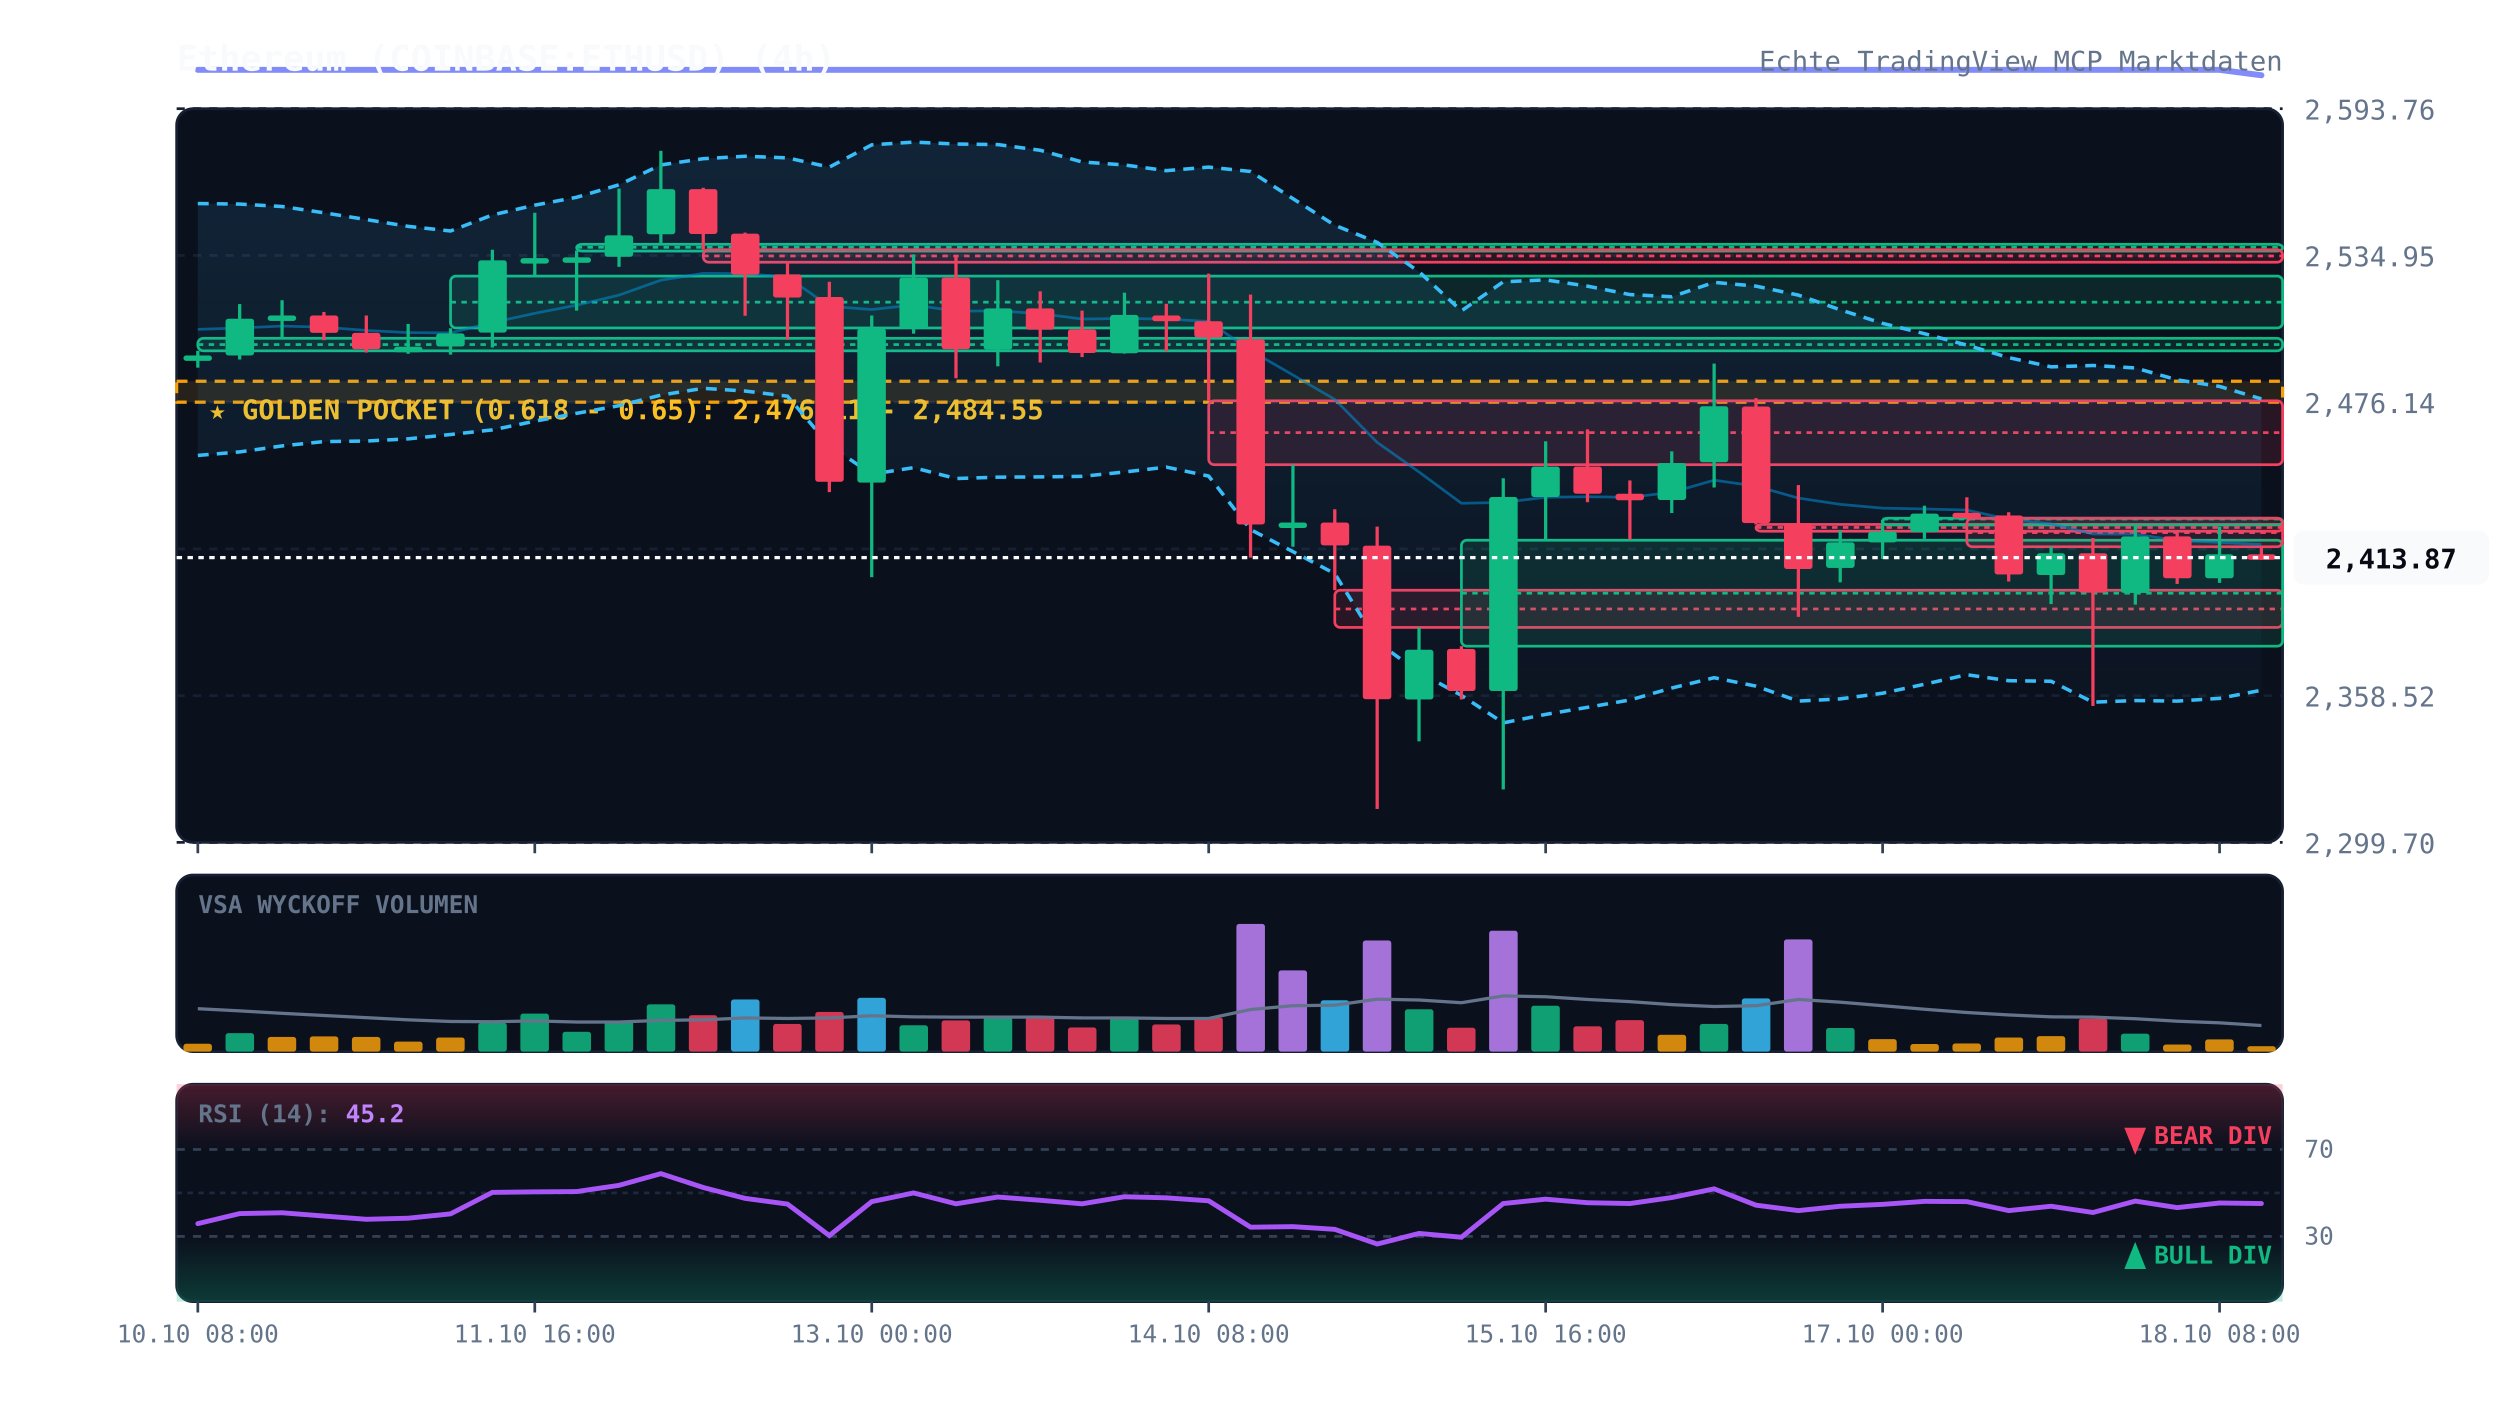
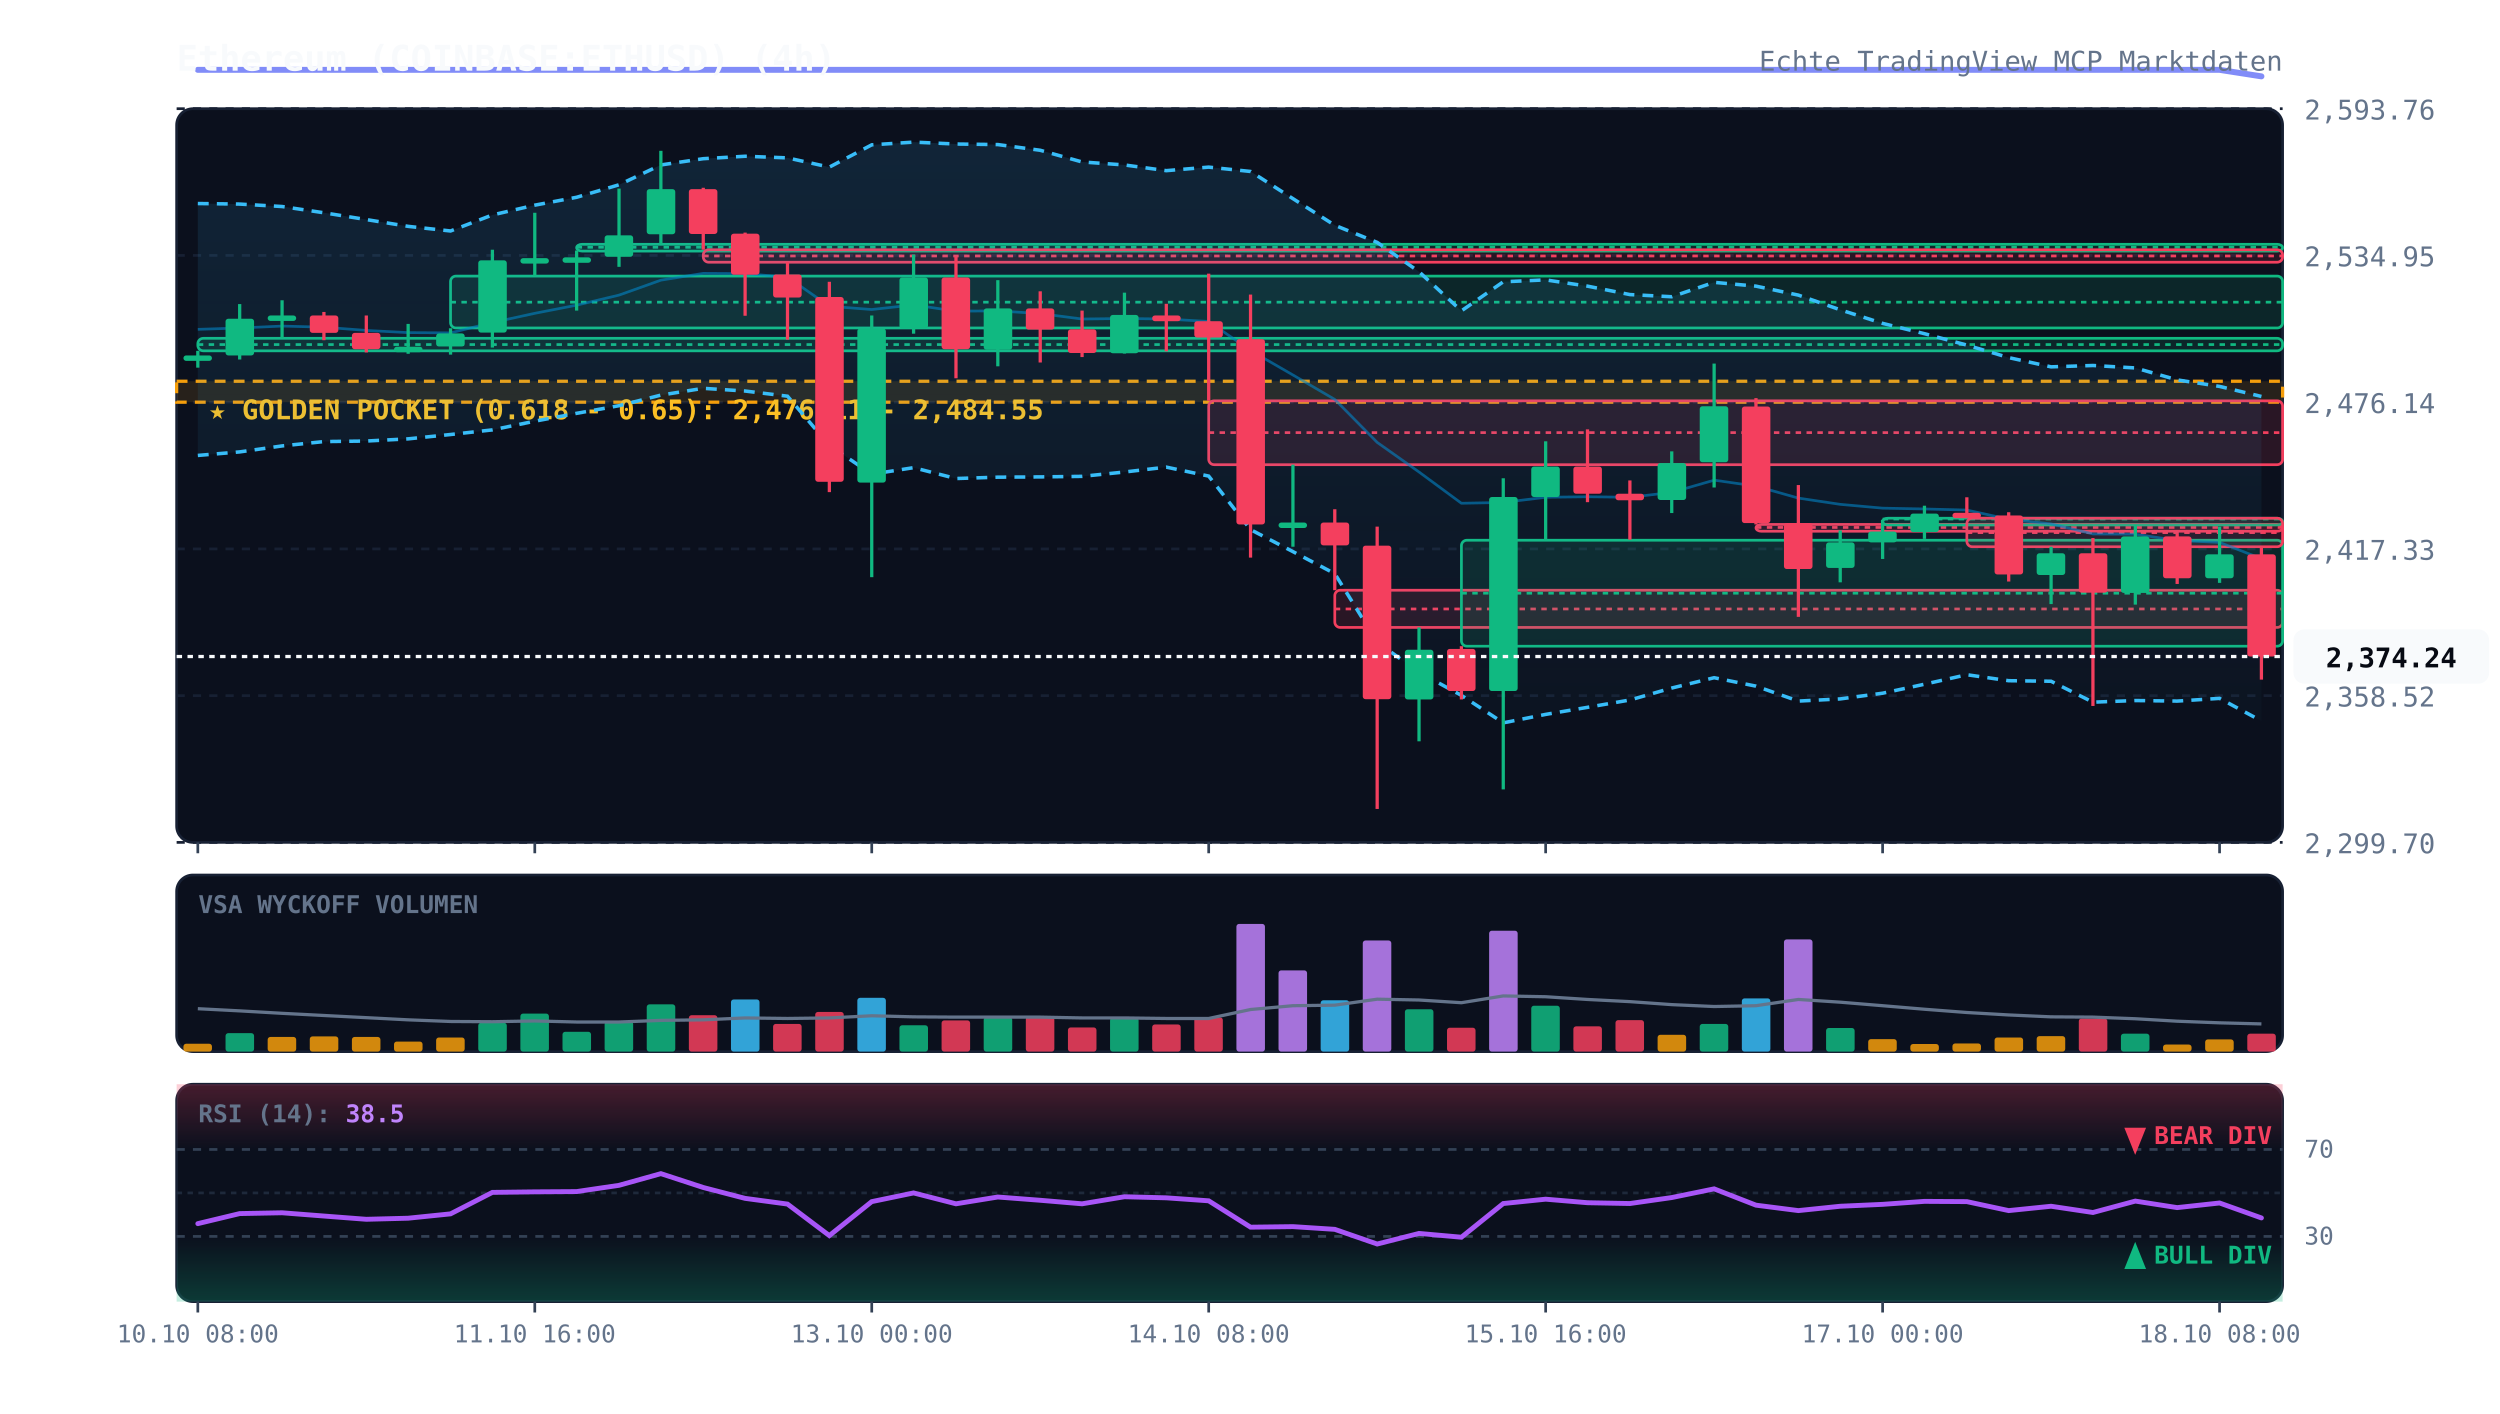
<svg xmlns="http://www.w3.org/2000/svg" viewBox="0 0 920 520" width="100%" height="100%" style="background:#070a13; font-family:'JetBrains Mono', monospace;">
  <defs>
    <linearGradient id="cloud-grad" x1="0%" y1="0%" x2="0%" y2="100%">
      <stop offset="0%" stop-color="#38bdf8" stop-opacity="0.12" />
      <stop offset="100%" stop-color="#38bdf8" stop-opacity="0.02" />
    </linearGradient>
    <linearGradient id="rsi-overbought" x1="0%" y1="0%" x2="0%" y2="100%">
      <stop offset="0%" stop-color="#f43f5e" stop-opacity="0.25" />
      <stop offset="100%" stop-color="#f43f5e" stop-opacity="0.0" />
    </linearGradient>
    <linearGradient id="rsi-oversold" x1="0%" y1="0%" x2="0%" y2="100%">
      <stop offset="0%" stop-color="#10b981" stop-opacity="0.0" />
      <stop offset="100%" stop-color="#10b981" stop-opacity="0.25" />
    </linearGradient>
  </defs>
  <rect x="65" y="40" width="775" height="270" fill="#0b101d" rx="6" stroke="#172033" stroke-width="1" />
  <rect x="65" y="322" width="775" height="65" fill="#0b101d" rx="6" stroke="#172033" stroke-width="1" />
  <rect x="65" y="399" width="775" height="80" fill="#0b101d" rx="6" stroke="#172033" stroke-width="1" />
  <line x1="65" y1="310.0" x2="840" y2="310.0" stroke="#172033" stroke-dasharray="3,3" stroke-width="1" />
  <text x="848" y="314.0" fill="#64748b" font-size="10" text-anchor="start">2,299.70</text>
  <line x1="65" y1="256.0" x2="840" y2="256.0" stroke="#172033" stroke-dasharray="3,3" stroke-width="1" />
  <text x="848" y="260.0" fill="#64748b" font-size="10" text-anchor="start">2,358.52</text>
  <line x1="65" y1="202.0" x2="840" y2="202.0" stroke="#172033" stroke-dasharray="3,3" stroke-width="1" />
  <text x="848" y="206.0" fill="#64748b" font-size="10" text-anchor="start">2,417.33</text>
  <line x1="65" y1="148.0" x2="840" y2="148.0" stroke="#172033" stroke-dasharray="3,3" stroke-width="1" />
  <text x="848" y="152.0" fill="#64748b" font-size="10" text-anchor="start">2,476.14</text>
  <line x1="65" y1="94.0" x2="840" y2="94.0" stroke="#172033" stroke-dasharray="3,3" stroke-width="1" />
  <text x="848" y="98.0" fill="#64748b" font-size="10" text-anchor="start">2,534.95</text>
  <line x1="65" y1="40.0" x2="840" y2="40.0" stroke="#172033" stroke-dasharray="3,3" stroke-width="1" />
  <text x="848" y="44.0" fill="#64748b" font-size="10" text-anchor="start">2,593.76</text>
  <rect x="65" y="140.3" width="775" height="7.7" fill="rgba(245, 158, 11, 0.12)" stroke="#f59e0b" stroke-dasharray="4,3" stroke-width="1.2" />
  <text x="77" y="154.3" fill="#fbbf24" font-size="10" font-weight="bold">★ GOLDEN POCKET (0.618 - 0.65): 2,476.11 - 2,484.55</text>
  <rect x="72.8" y="124.5" width="767.2" height="4.6" fill="rgba(16, 185, 129, 0.13)" stroke="#10b981" stroke-width="1" rx="2" />
  <line x1="72.8" y1="126.8" x2="840" y2="126.8" stroke="#10b981" stroke-dasharray="2,2" stroke-width="1" />
  <rect x="165.8" y="101.6" width="674.2" height="19.1" fill="rgba(16, 185, 129, 0.13)" stroke="#10b981" stroke-width="1" rx="2" />
  <line x1="165.8" y1="111.2" x2="840" y2="111.2" stroke="#10b981" stroke-dasharray="2,2" stroke-width="1" />
  <rect x="212.2" y="89.9" width="627.8" height="2.5" fill="rgba(16, 185, 129, 0.13)" stroke="#10b981" stroke-width="1" rx="2" />
  <line x1="212.2" y1="91.0" x2="840" y2="91.0" stroke="#10b981" stroke-dasharray="2,2" stroke-width="1" />
  <rect x="258.8" y="91.9" width="581.2" height="4.6" fill="rgba(244, 63, 94, 0.13)" stroke="#f43f5e" stroke-width="1" rx="2" />
  <line x1="258.8" y1="94.2" x2="840" y2="94.2" stroke="#f43f5e" stroke-dasharray="2,2" stroke-width="1" />
  <rect x="444.8" y="147.5" width="395.2" height="23.5" fill="rgba(244, 63, 94, 0.13)" stroke="#f43f5e" stroke-width="1" rx="2" />
  <line x1="444.8" y1="159.2" x2="840" y2="159.2" stroke="#f43f5e" stroke-dasharray="2,2" stroke-width="1" />
  <rect x="491.2" y="217.2" width="348.8" height="13.7" fill="rgba(244, 63, 94, 0.13)" stroke="#f43f5e" stroke-width="1" rx="2" />
  <line x1="491.2" y1="224.1" x2="840" y2="224.1" stroke="#f43f5e" stroke-dasharray="2,2" stroke-width="1" />
  <rect x="537.8" y="198.8" width="302.2" height="39.0" fill="rgba(16, 185, 129, 0.13)" stroke="#10b981" stroke-width="1" rx="2" />
  <line x1="537.8" y1="218.3" x2="840" y2="218.3" stroke="#10b981" stroke-dasharray="2,2" stroke-width="1" />
  <rect x="646.2" y="193.0" width="193.8" height="2.5" fill="rgba(244, 63, 94, 0.13)" stroke="#f43f5e" stroke-width="1" rx="2" />
  <line x1="646.2" y1="194.1" x2="840" y2="194.1" stroke="#f43f5e" stroke-dasharray="2,2" stroke-width="1" />
  <rect x="692.8" y="190.7" width="147.2" height="2.5" fill="rgba(16, 185, 129, 0.13)" stroke="#10b981" stroke-width="1" rx="2" />
  <line x1="692.8" y1="191.0" x2="840" y2="191.0" stroke="#10b981" stroke-dasharray="2,2" stroke-width="1" />
  <rect x="723.8" y="190.7" width="116.2" height="10.5" fill="rgba(244, 63, 94, 0.13)" stroke="#f43f5e" stroke-width="1" rx="2" />
  <line x1="723.8" y1="196.0" x2="840" y2="196.0" stroke="#f43f5e" stroke-dasharray="2,2" stroke-width="1" />
-   <polygon points="72.8,74.9 88.2,75.1 103.8,76.0 119.2,78.3 134.8,80.8 150.2,83.3 165.8,85.0 181.2,79.1 196.8,75.5 212.2,72.6 227.8,68.0 243.2,60.7 258.8,58.4 274.2,57.5 289.8,58.1 305.2,61.5 320.8,53.3 336.2,52.3 351.8,53.0 367.2,53.2 382.8,55.3 398.2,59.6 413.8,60.7 429.2,62.8 444.8,61.5 460.2,63.1 475.8,73.1 491.2,82.9 506.8,89.2 522.2,100.0 537.8,114.4 553.2,103.7 568.8,103.0 584.2,105.3 599.8,108.4 615.2,109.2 630.8,103.9 646.2,105.3 661.8,108.6 677.2,114.0 692.8,119.0 708.2,122.8 723.8,127.0 739.2,131.6 754.8,135.0 770.2,134.5 785.8,135.4 801.2,139.8 816.8,142.2 832.2,146.8 832.2,254.0 816.8,257.0 801.2,258.0 785.8,257.8 770.2,258.4 754.8,250.7 739.2,250.5 723.8,248.3 708.2,251.8 692.8,255.1 677.2,257.2 661.8,258.0 646.2,252.5 630.8,249.4 615.2,253.2 599.8,257.6 584.2,260.3 568.8,262.9 553.2,266.0 537.8,255.9 522.2,247.4 506.8,236.3 491.2,211.1 475.8,203.0 460.2,194.9 444.8,175.2 429.2,171.9 413.8,173.7 398.2,175.3 382.8,175.5 367.2,175.6 351.8,176.1 336.2,172.1 320.8,174.5 305.2,163.9 289.8,145.8 274.2,143.9 258.8,142.9 243.2,145.4 227.8,149.3 212.2,152.1 196.8,155.0 181.2,158.2 165.8,159.9 150.2,161.5 134.8,162.3 119.2,162.5 103.8,164.1 88.2,166.3 72.8,167.6" fill="url(#cloud-grad)" />
-   <polyline points="72.8,74.9 88.2,75.1 103.8,76.0 119.2,78.3 134.8,80.8 150.2,83.3 165.8,85.0 181.2,79.1 196.8,75.5 212.2,72.6 227.8,68.0 243.2,60.7 258.8,58.4 274.2,57.5 289.8,58.1 305.2,61.5 320.8,53.3 336.2,52.3 351.8,53.0 367.2,53.2 382.8,55.3 398.2,59.6 413.8,60.7 429.2,62.8 444.8,61.5 460.2,63.1 475.8,73.1 491.2,82.9 506.8,89.2 522.2,100.0 537.8,114.4 553.2,103.7 568.8,103.0 584.2,105.3 599.8,108.4 615.2,109.2 630.8,103.9 646.2,105.3 661.8,108.6 677.2,114.0 692.8,119.0 708.2,122.8 723.8,127.0 739.2,131.6 754.8,135.0 770.2,134.5 785.8,135.4 801.2,139.8 816.8,142.2 832.2,146.8" fill="none" stroke="#38bdf8" stroke-width="1.3" stroke-dasharray="4,3" />
-   <polyline points="72.8,167.6 88.2,166.3 103.8,164.1 119.2,162.5 134.8,162.3 150.2,161.5 165.8,159.9 181.2,158.2 196.8,155.0 212.2,152.1 227.8,149.3 243.2,145.4 258.8,142.9 274.2,143.9 289.8,145.8 305.2,163.9 320.8,174.5 336.2,172.1 351.8,176.1 367.2,175.6 382.8,175.5 398.2,175.3 413.8,173.7 429.2,171.9 444.8,175.2 460.2,194.9 475.8,203.0 491.2,211.1 506.8,236.3 522.2,247.4 537.8,255.9 553.2,266.0 568.8,262.9 584.2,260.3 599.8,257.6 615.2,253.2 630.8,249.4 646.2,252.5 661.8,258.0 677.2,257.2 692.8,255.1 708.2,251.8 723.8,248.3 739.2,250.5 754.8,250.7 770.2,258.4 785.8,257.8 801.2,258.0 816.8,257.0 832.2,254.0" fill="none" stroke="#38bdf8" stroke-width="1.3" stroke-dasharray="4,3" />
-   <polyline points="72.8,121.2 88.2,120.7 103.8,120.0 119.2,120.4 134.8,121.6 150.2,122.4 165.8,122.5 181.2,118.7 196.8,115.3 212.2,112.3 227.8,108.6 243.2,103.1 258.8,100.6 274.2,100.7 289.8,102.0 305.2,112.7 320.8,113.9 336.2,112.2 351.8,114.5 367.2,114.4 382.8,115.4 398.2,117.4 413.8,117.2 429.2,117.4 444.8,118.3 460.2,129.0 475.8,138.0 491.2,147.0 506.8,162.8 522.2,173.7 537.8,185.2 553.2,184.9 568.8,183.0 584.2,182.8 599.8,183.0 615.2,181.2 630.8,176.7 646.2,178.9 661.8,183.3 677.2,185.6 692.8,187.0 708.2,187.3 723.8,187.7 739.2,191.1 754.8,192.8 770.2,196.5 785.8,196.6 801.2,198.9 816.8,199.6 832.2,200.4" fill="none" stroke="#0284c7" stroke-width="1.0" stroke-opacity="0.6" />
-   <polyline points="72.8,25.7 88.2,25.7 103.8,25.7 119.2,25.7 134.8,25.7 150.2,25.7 165.8,25.7 181.2,25.7 196.8,25.7 212.2,25.7 227.8,25.7 243.2,25.7 258.8,25.7 274.2,25.7 289.8,25.7 305.2,25.7 320.8,25.7 336.2,25.7 351.8,25.7 367.2,25.7 382.8,25.7 398.2,25.7 413.8,25.7 429.2,25.7 444.8,25.7 460.2,25.7 475.8,25.7 491.2,25.7 506.8,25.7 522.2,25.7 537.8,25.7 553.2,25.7 568.8,25.7 584.2,25.7 599.8,25.7 615.2,25.7 630.8,25.7 646.2,25.7 661.8,25.7 677.2,25.7 692.8,25.7 708.2,25.7 723.8,25.7 739.2,25.7 754.8,25.7 770.2,25.7 785.8,25.7 801.2,25.7 816.8,25.7 832.2,27.7" fill="none" stroke="#818cf8" stroke-width="2.2" stroke-linecap="round" />
+   <polygon points="72.8,74.9 88.2,75.1 103.8,76.0 119.2,78.3 134.8,80.8 150.2,83.3 165.8,85.0 181.2,79.1 196.8,75.5 212.2,72.6 227.8,68.0 243.2,60.7 258.8,58.4 274.2,57.5 289.8,58.1 305.2,61.5 320.8,53.3 336.2,52.3 351.8,53.0 367.2,53.2 382.8,55.3 398.2,59.6 413.8,60.7 429.2,62.8 444.8,61.5 460.2,63.1 475.8,73.1 491.2,82.9 506.8,89.2 522.2,100.0 537.8,114.4 553.2,103.7 568.8,103.0 584.2,105.3 599.8,108.4 615.2,109.2 630.8,103.9 646.2,105.3 661.8,108.6 677.2,114.0 692.8,119.0 708.2,122.8 723.8,127.0 739.2,131.6 754.8,135.0 770.2,134.5 785.8,135.4 801.2,139.8 816.8,142.2 832.2,145.9 832.2,265.3 816.8,257.0 801.2,258.0 785.8,257.8 770.2,258.4 754.8,250.7 739.2,250.5 723.8,248.3 708.2,251.8 692.8,255.1 677.2,257.2 661.8,258.0 646.2,252.5 630.8,249.4 615.2,253.2 599.8,257.6 584.2,260.3 568.8,262.9 553.2,266.0 537.8,255.9 522.2,247.4 506.8,236.3 491.2,211.1 475.8,203.0 460.2,194.9 444.8,175.2 429.2,171.9 413.8,173.7 398.2,175.3 382.8,175.5 367.2,175.6 351.8,176.1 336.2,172.1 320.8,174.5 305.2,163.9 289.8,145.8 274.2,143.9 258.8,142.9 243.2,145.4 227.8,149.3 212.2,152.1 196.8,155.0 181.2,158.2 165.8,159.9 150.2,161.5 134.8,162.3 119.2,162.5 103.8,164.1 88.2,166.3 72.8,167.6" fill="url(#cloud-grad)" />
+   <polyline points="72.8,74.9 88.2,75.1 103.8,76.0 119.2,78.3 134.8,80.8 150.2,83.3 165.8,85.0 181.2,79.1 196.8,75.5 212.2,72.6 227.8,68.0 243.2,60.7 258.8,58.4 274.2,57.5 289.8,58.1 305.2,61.5 320.8,53.3 336.2,52.3 351.8,53.0 367.2,53.2 382.8,55.3 398.2,59.6 413.8,60.7 429.2,62.8 444.8,61.5 460.2,63.1 475.8,73.1 491.2,82.9 506.8,89.2 522.2,100.0 537.8,114.4 553.2,103.7 568.8,103.0 584.2,105.3 599.8,108.4 615.2,109.2 630.8,103.9 646.2,105.3 661.8,108.6 677.2,114.0 692.8,119.0 708.2,122.8 723.8,127.0 739.2,131.6 754.8,135.0 770.2,134.5 785.8,135.4 801.2,139.8 816.8,142.2 832.2,145.9" fill="none" stroke="#38bdf8" stroke-width="1.3" stroke-dasharray="4,3" />
+   <polyline points="72.8,167.6 88.2,166.3 103.8,164.1 119.2,162.5 134.8,162.3 150.2,161.5 165.8,159.9 181.2,158.2 196.8,155.0 212.2,152.1 227.8,149.3 243.2,145.4 258.8,142.9 274.2,143.9 289.8,145.8 305.2,163.9 320.8,174.5 336.2,172.1 351.8,176.1 367.2,175.6 382.8,175.5 398.2,175.3 413.8,173.7 429.2,171.9 444.8,175.2 460.2,194.9 475.8,203.0 491.2,211.1 506.8,236.3 522.2,247.4 537.8,255.9 553.2,266.0 568.8,262.9 584.2,260.3 599.8,257.6 615.2,253.2 630.8,249.4 646.2,252.5 661.8,258.0 677.2,257.2 692.8,255.1 708.2,251.8 723.8,248.3 739.2,250.5 754.8,250.7 770.2,258.4 785.8,257.8 801.2,258.0 816.8,257.0 832.2,265.3" fill="none" stroke="#38bdf8" stroke-width="1.3" stroke-dasharray="4,3" />
+   <polyline points="72.8,121.2 88.2,120.7 103.8,120.0 119.2,120.4 134.8,121.6 150.2,122.4 165.8,122.5 181.2,118.7 196.8,115.3 212.2,112.3 227.8,108.6 243.2,103.1 258.8,100.6 274.2,100.7 289.8,102.0 305.2,112.7 320.8,113.9 336.2,112.2 351.8,114.5 367.2,114.4 382.8,115.4 398.2,117.4 413.8,117.2 429.2,117.4 444.8,118.3 460.2,129.0 475.8,138.0 491.2,147.0 506.8,162.8 522.2,173.7 537.8,185.2 553.2,184.9 568.8,183.0 584.2,182.8 599.8,183.0 615.2,181.2 630.8,176.7 646.2,178.9 661.8,183.3 677.2,185.6 692.8,187.0 708.2,187.3 723.8,187.7 739.2,191.1 754.8,192.8 770.2,196.5 785.8,196.6 801.2,198.9 816.8,199.6 832.2,205.6" fill="none" stroke="#0284c7" stroke-width="1.0" stroke-opacity="0.6" />
+   <polyline points="72.8,25.7 88.2,25.7 103.8,25.7 119.2,25.7 134.8,25.7 150.2,25.7 165.8,25.7 181.2,25.7 196.8,25.7 212.2,25.7 227.8,25.7 243.2,25.7 258.8,25.7 274.2,25.7 289.8,25.7 305.2,25.7 320.8,25.7 336.2,25.7 351.8,25.7 367.2,25.7 382.8,25.7 398.2,25.7 413.8,25.7 429.2,25.7 444.8,25.7 460.2,25.7 475.8,25.7 491.2,25.7 506.8,25.7 522.2,25.7 537.8,25.7 553.2,25.7 568.8,25.7 584.2,25.7 599.8,25.7 615.2,25.7 630.8,25.7 646.2,25.7 661.8,25.7 677.2,25.7 692.8,25.7 708.2,25.7 723.8,25.7 739.2,25.7 754.8,25.7 770.2,25.7 785.8,25.7 801.2,25.7 816.8,25.7 832.2,28.1" fill="none" stroke="#818cf8" stroke-width="2.2" stroke-linecap="round" />
  <line x1="72.8" y1="129.1" x2="72.8" y2="135.3" stroke="#10b981" stroke-width="1.2" />
  <rect x="67.5" y="130.8" width="10.5" height="2.0" fill="#10b981" rx="1" />
  <line x1="88.2" y1="111.9" x2="88.2" y2="132.3" stroke="#10b981" stroke-width="1.2" />
  <rect x="83.0" y="117.3" width="10.5" height="13.5" fill="#10b981" rx="1" />
  <line x1="103.8" y1="110.5" x2="103.8" y2="124.5" stroke="#10b981" stroke-width="1.2" />
  <rect x="98.5" y="116.1" width="10.5" height="2.0" fill="#10b981" rx="1" />
  <line x1="119.2" y1="114.8" x2="119.2" y2="125.2" stroke="#f43f5e" stroke-width="1.2" />
  <rect x="114.0" y="116.1" width="10.5" height="6.4" fill="#f43f5e" rx="1" />
  <line x1="134.8" y1="116.1" x2="134.8" y2="129.7" stroke="#f43f5e" stroke-width="1.2" />
  <rect x="129.5" y="122.5" width="10.5" height="6.0" fill="#f43f5e" rx="1" />
  <line x1="150.2" y1="119.2" x2="150.2" y2="130.2" stroke="#10b981" stroke-width="1.2" />
  <rect x="145.0" y="127.6" width="10.5" height="2.0" fill="#10b981" rx="1" />
  <line x1="165.8" y1="120.8" x2="165.8" y2="130.5" stroke="#10b981" stroke-width="1.2" />
  <rect x="160.5" y="122.7" width="10.5" height="4.8" fill="#10b981" rx="1" />
  <line x1="181.2" y1="91.9" x2="181.2" y2="127.9" stroke="#10b981" stroke-width="1.2" />
  <rect x="176.0" y="95.8" width="10.5" height="26.6" fill="#10b981" rx="1" />
  <line x1="196.8" y1="78.3" x2="196.8" y2="101.6" stroke="#10b981" stroke-width="1.2" />
  <rect x="191.5" y="95.0" width="10.5" height="2.0" fill="#10b981" rx="1" />
  <line x1="212.2" y1="92.2" x2="212.2" y2="114.3" stroke="#10b981" stroke-width="1.2" />
  <rect x="207.0" y="94.7" width="10.5" height="2.0" fill="#10b981" rx="1" />
  <line x1="227.8" y1="69.4" x2="227.8" y2="98.2" stroke="#10b981" stroke-width="1.2" />
  <rect x="222.5" y="86.6" width="10.5" height="7.9" fill="#10b981" rx="1" />
  <line x1="243.2" y1="55.5" x2="243.2" y2="89.9" stroke="#10b981" stroke-width="1.2" />
  <rect x="238.0" y="69.6" width="10.5" height="16.6" fill="#10b981" rx="1" />
  <line x1="258.8" y1="69.1" x2="258.8" y2="91.9" stroke="#f43f5e" stroke-width="1.2" />
  <rect x="253.5" y="69.6" width="10.5" height="16.5" fill="#f43f5e" rx="1" />
  <line x1="274.2" y1="85.6" x2="274.2" y2="116.2" stroke="#f43f5e" stroke-width="1.2" />
  <rect x="269.0" y="86.0" width="10.5" height="15.1" fill="#f43f5e" rx="1" />
  <line x1="289.8" y1="96.4" x2="289.8" y2="125.0" stroke="#f43f5e" stroke-width="1.2" />
  <rect x="284.5" y="101.0" width="10.5" height="8.5" fill="#f43f5e" rx="1" />
  <line x1="305.2" y1="103.7" x2="305.2" y2="181.1" stroke="#f43f5e" stroke-width="1.2" />
  <rect x="300.0" y="109.3" width="10.5" height="68.0" fill="#f43f5e" rx="1" />
  <line x1="320.8" y1="116.1" x2="320.8" y2="212.4" stroke="#10b981" stroke-width="1.2" />
  <rect x="315.5" y="120.9" width="10.5" height="56.7" fill="#10b981" rx="1" />
  <line x1="336.2" y1="93.7" x2="336.2" y2="122.8" stroke="#10b981" stroke-width="1.2" />
  <rect x="331.0" y="102.1" width="10.5" height="18.8" fill="#10b981" rx="1" />
  <line x1="351.8" y1="94.4" x2="351.8" y2="139.2" stroke="#f43f5e" stroke-width="1.2" />
  <rect x="346.5" y="102.1" width="10.5" height="26.4" fill="#f43f5e" rx="1" />
  <line x1="367.2" y1="103.1" x2="367.2" y2="134.8" stroke="#10b981" stroke-width="1.2" />
  <rect x="362.0" y="113.5" width="10.5" height="15.2" fill="#10b981" rx="1" />
  <line x1="382.8" y1="107.2" x2="382.8" y2="133.4" stroke="#f43f5e" stroke-width="1.2" />
  <rect x="377.5" y="113.5" width="10.5" height="7.8" fill="#f43f5e" rx="1" />
  <line x1="398.2" y1="114.3" x2="398.2" y2="131.4" stroke="#f43f5e" stroke-width="1.2" />
  <rect x="393.0" y="121.2" width="10.5" height="8.7" fill="#f43f5e" rx="1" />
  <line x1="413.8" y1="107.7" x2="413.8" y2="130.1" stroke="#10b981" stroke-width="1.2" />
  <rect x="408.5" y="115.9" width="10.5" height="14.1" fill="#10b981" rx="1" />
  <line x1="429.2" y1="111.8" x2="429.2" y2="129.3" stroke="#f43f5e" stroke-width="1.2" />
  <rect x="424.0" y="116.1" width="10.5" height="2.1" fill="#f43f5e" rx="1" />
  <line x1="444.8" y1="100.7" x2="444.8" y2="147.5" stroke="#f43f5e" stroke-width="1.2" />
  <rect x="439.5" y="118.2" width="10.5" height="6.0" fill="#f43f5e" rx="1" />
  <line x1="460.2" y1="108.4" x2="460.2" y2="205.2" stroke="#f43f5e" stroke-width="1.2" />
  <rect x="455.0" y="124.8" width="10.5" height="68.2" fill="#f43f5e" rx="1" />
  <line x1="475.8" y1="171.0" x2="475.8" y2="201.2" stroke="#10b981" stroke-width="1.2" />
  <rect x="470.5" y="192.3" width="10.5" height="2.0" fill="#10b981" rx="1" />
  <line x1="491.2" y1="187.4" x2="491.2" y2="217.2" stroke="#f43f5e" stroke-width="1.2" />
  <rect x="486.0" y="192.3" width="10.5" height="8.4" fill="#f43f5e" rx="1" />
  <line x1="506.8" y1="193.8" x2="506.8" y2="297.7" stroke="#f43f5e" stroke-width="1.2" />
  <rect x="501.5" y="200.8" width="10.5" height="56.5" fill="#f43f5e" rx="1" />
  <line x1="522.2" y1="230.9" x2="522.2" y2="272.8" stroke="#10b981" stroke-width="1.2" />
  <rect x="517.0" y="239.1" width="10.5" height="18.3" fill="#10b981" rx="1" />
  <line x1="537.8" y1="237.8" x2="537.8" y2="257.4" stroke="#f43f5e" stroke-width="1.2" />
  <rect x="532.5" y="238.8" width="10.5" height="15.5" fill="#f43f5e" rx="1" />
  <line x1="553.2" y1="176.0" x2="553.2" y2="290.5" stroke="#10b981" stroke-width="1.2" />
  <rect x="548.0" y="182.9" width="10.5" height="71.4" fill="#10b981" rx="1" />
  <line x1="568.8" y1="162.4" x2="568.8" y2="198.8" stroke="#10b981" stroke-width="1.2" />
  <rect x="563.5" y="171.7" width="10.5" height="11.2" fill="#10b981" rx="1" />
  <line x1="584.2" y1="158.0" x2="584.2" y2="184.8" stroke="#f43f5e" stroke-width="1.2" />
  <rect x="579.0" y="171.7" width="10.5" height="10.0" fill="#f43f5e" rx="1" />
  <line x1="599.8" y1="176.8" x2="599.8" y2="198.6" stroke="#f43f5e" stroke-width="1.2" />
  <rect x="594.5" y="181.7" width="10.5" height="2.4" fill="#f43f5e" rx="1" />
  <line x1="615.2" y1="166.1" x2="615.2" y2="188.8" stroke="#10b981" stroke-width="1.2" />
  <rect x="610.0" y="170.4" width="10.5" height="13.6" fill="#10b981" rx="1" />
  <line x1="630.8" y1="133.8" x2="630.8" y2="179.4" stroke="#10b981" stroke-width="1.2" />
  <rect x="625.5" y="149.5" width="10.5" height="20.6" fill="#10b981" rx="1" />
  <line x1="646.2" y1="146.5" x2="646.2" y2="193.0" stroke="#f43f5e" stroke-width="1.2" />
  <rect x="641.0" y="149.6" width="10.5" height="42.9" fill="#f43f5e" rx="1" />
  <line x1="661.8" y1="178.5" x2="661.8" y2="227.0" stroke="#f43f5e" stroke-width="1.2" />
  <rect x="656.5" y="192.5" width="10.5" height="16.9" fill="#f43f5e" rx="1" />
  <line x1="677.2" y1="195.2" x2="677.2" y2="214.3" stroke="#10b981" stroke-width="1.2" />
  <rect x="672.0" y="199.6" width="10.5" height="9.4" fill="#10b981" rx="1" />
  <line x1="692.8" y1="191.3" x2="692.8" y2="205.7" stroke="#10b981" stroke-width="1.2" />
  <rect x="687.5" y="195.6" width="10.5" height="4.0" fill="#10b981" rx="1" />
  <line x1="708.2" y1="186.1" x2="708.2" y2="198.3" stroke="#10b981" stroke-width="1.2" />
  <rect x="703.0" y="189.0" width="10.5" height="6.8" fill="#10b981" rx="1" />
  <line x1="723.8" y1="183.0" x2="723.8" y2="190.7" stroke="#f43f5e" stroke-width="1.2" />
  <rect x="718.5" y="188.7" width="10.5" height="2.0" fill="#f43f5e" rx="1" />
  <line x1="739.2" y1="188.5" x2="739.2" y2="214.0" stroke="#f43f5e" stroke-width="1.2" />
  <rect x="734.0" y="189.7" width="10.5" height="21.7" fill="#f43f5e" rx="1" />
  <line x1="754.8" y1="201.2" x2="754.8" y2="222.3" stroke="#10b981" stroke-width="1.2" />
  <rect x="749.5" y="203.6" width="10.5" height="8.0" fill="#10b981" rx="1" />
  <line x1="770.2" y1="198.0" x2="770.2" y2="259.8" stroke="#f43f5e" stroke-width="1.2" />
  <rect x="765.0" y="203.6" width="10.5" height="14.5" fill="#f43f5e" rx="1" />
  <line x1="785.8" y1="193.1" x2="785.8" y2="222.5" stroke="#10b981" stroke-width="1.2" />
  <rect x="780.5" y="197.4" width="10.5" height="20.8" fill="#10b981" rx="1" />
  <line x1="801.2" y1="196.5" x2="801.2" y2="214.9" stroke="#f43f5e" stroke-width="1.2" />
  <rect x="796.0" y="197.4" width="10.5" height="15.4" fill="#f43f5e" rx="1" />
  <line x1="816.8" y1="193.8" x2="816.8" y2="214.5" stroke="#10b981" stroke-width="1.2" />
  <rect x="811.5" y="204.0" width="10.5" height="8.8" fill="#10b981" rx="1" />
-   <line x1="832.2" y1="201.4" x2="832.2" y2="206.0" stroke="#f43f5e" stroke-width="1.2" />
-   <rect x="827.0" y="204.0" width="10.5" height="2.0" fill="#f43f5e" rx="1" />
-   <line x1="65" y1="205.2" x2="840" y2="205.2" stroke="#f8fafc" stroke-width="1.2" stroke-dasharray="2,2" />
-   <rect x="844" y="195.2" width="72" height="20" fill="#f8fafc" rx="4" />
-   <text x="880" y="209.2" fill="#070a13" font-size="10" font-weight="bold" text-anchor="middle">2,413.87</text>
+   <line x1="832.2" y1="201.4" x2="832.2" y2="250.1" stroke="#f43f5e" stroke-width="1.2" />
+   <rect x="827.0" y="204.0" width="10.5" height="37.6" fill="#f43f5e" rx="1" />
+   <line x1="65" y1="241.6" x2="840" y2="241.6" stroke="#f8fafc" stroke-width="1.2" stroke-dasharray="2,2" />
+   <rect x="844" y="231.6" width="72" height="20" fill="#f8fafc" rx="4" />
+   <text x="880" y="245.6" fill="#070a13" font-size="10" font-weight="bold" text-anchor="middle">2,374.24</text>
  <text x="73" y="336" fill="#64748b" font-size="9" font-weight="bold">VSA WYCKOFF VOLUMEN</text>
  <rect x="67.5" y="384.1" width="10.5" height="2.9" fill="#f59e0b" opacity="0.85" rx="1" />
  <rect x="83.0" y="380.2" width="10.5" height="6.8" fill="#10b981" opacity="0.85" rx="1" />
  <rect x="98.5" y="381.6" width="10.5" height="5.4" fill="#f59e0b" opacity="0.85" rx="1" />
  <rect x="114.0" y="381.4" width="10.5" height="5.6" fill="#f59e0b" opacity="0.85" rx="1" />
  <rect x="129.5" y="381.6" width="10.5" height="5.4" fill="#f59e0b" opacity="0.85" rx="1" />
  <rect x="145.0" y="383.3" width="10.5" height="3.7" fill="#f59e0b" opacity="0.85" rx="1" />
  <rect x="160.5" y="381.8" width="10.5" height="5.2" fill="#f59e0b" opacity="0.85" rx="1" />
  <rect x="176.0" y="376.4" width="10.5" height="10.6" fill="#10b981" opacity="0.85" rx="1" />
  <rect x="191.5" y="373.0" width="10.5" height="14.0" fill="#10b981" opacity="0.85" rx="1" />
  <rect x="207.0" y="379.7" width="10.5" height="7.3" fill="#10b981" opacity="0.85" rx="1" />
  <rect x="222.5" y="375.9" width="10.5" height="11.1" fill="#10b981" opacity="0.85" rx="1" />
  <rect x="238.0" y="369.6" width="10.5" height="17.4" fill="#10b981" opacity="0.85" rx="1" />
  <rect x="253.5" y="373.6" width="10.5" height="13.4" fill="#f43f5e" opacity="0.85" rx="1" />
  <rect x="269.0" y="367.8" width="10.5" height="19.2" fill="#38bdf8" opacity="0.85" rx="1" />
  <rect x="284.5" y="376.8" width="10.5" height="10.2" fill="#f43f5e" opacity="0.85" rx="1" />
  <rect x="300.0" y="372.4" width="10.5" height="14.6" fill="#f43f5e" opacity="0.85" rx="1" />
  <rect x="315.5" y="367.2" width="10.5" height="19.8" fill="#38bdf8" opacity="0.85" rx="1" />
  <rect x="331.0" y="377.3" width="10.5" height="9.7" fill="#10b981" opacity="0.85" rx="1" />
  <rect x="346.5" y="375.5" width="10.5" height="11.5" fill="#f43f5e" opacity="0.85" rx="1" />
  <rect x="362.0" y="374.3" width="10.5" height="12.7" fill="#10b981" opacity="0.85" rx="1" />
  <rect x="377.5" y="374.1" width="10.5" height="12.9" fill="#f43f5e" opacity="0.85" rx="1" />
  <rect x="393.0" y="378.1" width="10.5" height="8.9" fill="#f43f5e" opacity="0.85" rx="1" />
  <rect x="408.5" y="374.5" width="10.5" height="12.5" fill="#10b981" opacity="0.85" rx="1" />
  <rect x="424.0" y="377.0" width="10.5" height="10.0" fill="#f43f5e" opacity="0.85" rx="1" />
  <rect x="439.5" y="374.4" width="10.5" height="12.6" fill="#f43f5e" opacity="0.85" rx="1" />
  <rect x="455.0" y="340.0" width="10.5" height="47.0" fill="#c084fc" opacity="0.85" rx="1" />
  <rect x="470.5" y="357.1" width="10.5" height="29.9" fill="#c084fc" opacity="0.85" rx="1" />
  <rect x="486.0" y="368.1" width="10.5" height="18.9" fill="#38bdf8" opacity="0.85" rx="1" />
  <rect x="501.5" y="346.1" width="10.5" height="40.9" fill="#c084fc" opacity="0.85" rx="1" />
  <rect x="517.0" y="371.4" width="10.5" height="15.6" fill="#10b981" opacity="0.85" rx="1" />
  <rect x="532.5" y="378.2" width="10.5" height="8.8" fill="#f43f5e" opacity="0.85" rx="1" />
  <rect x="548.0" y="342.5" width="10.5" height="44.5" fill="#c084fc" opacity="0.85" rx="1" />
  <rect x="563.5" y="370.1" width="10.5" height="16.9" fill="#10b981" opacity="0.85" rx="1" />
  <rect x="579.0" y="377.7" width="10.5" height="9.3" fill="#f43f5e" opacity="0.85" rx="1" />
  <rect x="594.5" y="375.4" width="10.5" height="11.6" fill="#f43f5e" opacity="0.85" rx="1" />
  <rect x="610.0" y="380.8" width="10.5" height="6.2" fill="#f59e0b" opacity="0.85" rx="1" />
  <rect x="625.5" y="376.8" width="10.5" height="10.2" fill="#10b981" opacity="0.85" rx="1" />
  <rect x="641.0" y="367.4" width="10.5" height="19.6" fill="#38bdf8" opacity="0.85" rx="1" />
  <rect x="656.5" y="345.7" width="10.5" height="41.3" fill="#c084fc" opacity="0.85" rx="1" />
  <rect x="672.0" y="378.3" width="10.5" height="8.7" fill="#10b981" opacity="0.85" rx="1" />
  <rect x="687.5" y="382.4" width="10.5" height="4.6" fill="#f59e0b" opacity="0.85" rx="1" />
  <rect x="703.0" y="384.2" width="10.5" height="2.8" fill="#f59e0b" opacity="0.85" rx="1" />
  <rect x="718.5" y="384.0" width="10.5" height="3.0" fill="#f59e0b" opacity="0.85" rx="1" />
  <rect x="734.0" y="381.8" width="10.5" height="5.2" fill="#f59e0b" opacity="0.85" rx="1" />
  <rect x="749.5" y="381.3" width="10.5" height="5.7" fill="#f59e0b" opacity="0.85" rx="1" />
  <rect x="765.0" y="374.8" width="10.5" height="12.2" fill="#f43f5e" opacity="0.85" rx="1" />
  <rect x="780.5" y="380.4" width="10.5" height="6.6" fill="#10b981" opacity="0.85" rx="1" />
  <rect x="796.0" y="384.4" width="10.5" height="2.6" fill="#f59e0b" opacity="0.85" rx="1" />
  <rect x="811.5" y="382.5" width="10.5" height="4.5" fill="#f59e0b" opacity="0.85" rx="1" />
-   <rect x="827.0" y="385.0" width="10.5" height="2.0" fill="#f59e0b" opacity="0.85" rx="1" />
-   <polyline points="72.8,371.2 88.2,372.0 103.8,372.9 119.2,373.7 134.8,374.5 150.2,375.3 165.8,375.9 181.2,376.0 196.8,375.7 212.2,376.1 227.8,376.1 243.2,375.5 258.8,375.3 274.2,374.6 289.8,374.8 305.2,374.6 320.8,373.8 336.2,374.2 351.8,374.3 367.2,374.3 382.8,374.3 398.2,374.6 413.8,374.6 429.2,374.8 444.8,374.8 460.2,371.5 475.8,370.1 491.2,369.9 506.8,367.7 522.2,368.0 537.8,369.0 553.2,366.5 568.8,366.8 584.2,367.8 599.8,368.6 615.2,369.7 630.8,370.4 646.2,370.1 661.8,367.8 677.2,368.8 692.8,370.1 708.2,371.4 723.8,372.6 739.2,373.5 754.8,374.2 770.2,374.3 785.8,374.9 801.2,375.8 816.8,376.4 832.2,377.4" fill="none" stroke="#64748b" stroke-width="1.2" />
+   <rect x="827.0" y="380.4" width="10.5" height="6.6" fill="#f43f5e" opacity="0.85" rx="1" />
+   <polyline points="72.8,371.2 88.2,372.0 103.8,372.9 119.2,373.7 134.8,374.5 150.2,375.3 165.8,375.9 181.2,376.0 196.8,375.7 212.2,376.1 227.8,376.1 243.2,375.5 258.8,375.3 274.2,374.6 289.8,374.8 305.2,374.6 320.8,373.8 336.2,374.2 351.8,374.3 367.2,374.3 382.8,374.3 398.2,374.6 413.8,374.6 429.2,374.8 444.8,374.8 460.2,371.5 475.8,370.1 491.2,369.9 506.8,367.7 522.2,368.0 537.8,369.0 553.2,366.5 568.8,366.8 584.2,367.8 599.8,368.6 615.2,369.7 630.8,370.4 646.2,370.1 661.8,367.8 677.2,368.8 692.8,370.1 708.2,371.4 723.8,372.6 739.2,373.5 754.8,374.2 770.2,374.3 785.8,374.9 801.2,375.8 816.8,376.4 832.2,376.8" fill="none" stroke="#64748b" stroke-width="1.2" />
  <rect x="65" y="399" width="775" height="24.0" fill="url(#rsi-overbought)" />
  <rect x="65" y="455.0" width="775" height="24.0" fill="url(#rsi-oversold)" />
  <line x1="65" y1="423.0" x2="840" y2="423.0" stroke="#334155" stroke-dasharray="3,3" stroke-width="1" />
  <text x="848" y="426.0" fill="#64748b" font-size="9">70</text>
  <line x1="65" y1="439.0" x2="840" y2="439.0" stroke="#1e293b" stroke-dasharray="2,2" stroke-width="1" />
  <line x1="65" y1="455.0" x2="840" y2="455.0" stroke="#334155" stroke-dasharray="3,3" stroke-width="1" />
  <text x="848" y="458.0" fill="#64748b" font-size="9">30</text>
-   <polyline points="72.8,450.3 88.2,446.6 103.8,446.3 119.2,447.5 134.8,448.7 150.2,448.3 165.8,446.7 181.2,438.8 196.8,438.6 212.2,438.5 227.8,436.2 243.2,431.9 258.8,437.0 274.2,441.0 289.8,443.1 305.2,454.7 320.8,442.2 336.2,439.0 351.8,443.0 367.2,440.5 382.8,441.7 398.2,443.0 413.8,440.4 429.2,440.8 444.8,441.9 460.2,451.6 475.8,451.4 491.2,452.4 506.8,457.8 522.2,453.9 537.8,455.3 553.2,442.9 568.8,441.3 584.2,442.6 599.8,442.9 615.2,440.7 630.8,437.5 646.2,443.5 661.8,445.5 677.2,443.9 692.8,443.2 708.2,442.1 723.8,442.2 739.2,445.5 754.8,443.9 770.2,446.2 785.8,442.0 801.2,444.4 816.8,442.7 832.2,442.9" fill="none" stroke="#a855f7" stroke-width="1.8" stroke-linecap="round" />
+   <polyline points="72.8,450.3 88.2,446.6 103.8,446.3 119.2,447.5 134.8,448.7 150.2,448.3 165.8,446.7 181.2,438.8 196.8,438.6 212.2,438.5 227.8,436.2 243.2,431.9 258.8,437.0 274.2,441.0 289.8,443.1 305.2,454.7 320.8,442.2 336.2,439.0 351.8,443.0 367.2,440.5 382.8,441.7 398.2,443.0 413.8,440.4 429.2,440.8 444.8,441.9 460.2,451.6 475.8,451.4 491.2,452.4 506.8,457.8 522.2,453.9 537.8,455.3 553.2,442.9 568.8,441.3 584.2,442.6 599.8,442.9 615.2,440.7 630.8,437.5 646.2,443.5 661.8,445.5 677.2,443.9 692.8,443.2 708.2,442.1 723.8,442.2 739.2,445.5 754.8,443.9 770.2,446.2 785.8,442.0 801.2,444.4 816.8,442.7 832.2,448.2" fill="none" stroke="#a855f7" stroke-width="1.8" stroke-linecap="round" />
  <g transform="translate(785.75, 467)">
    <path d="M 0 -10 L 4 0 L -4 0 Z" fill="#10b981" />
    <text x="7" y="-2" fill="#10b981" font-size="9" font-weight="bold">BULL DIV</text>
  </g>
  <g transform="translate(785.75, 415)">
    <path d="M 0 10 L 4 0 L -4 0 Z" fill="#f43f5e" />
    <text x="7" y="6" fill="#f43f5e" font-size="9" font-weight="bold">BEAR DIV</text>
  </g>
-   <text x="73" y="413" fill="#64748b" font-size="9" font-weight="bold">RSI (14): <tspan fill="#c084fc">45.2</tspan>
+   <text x="73" y="413" fill="#64748b" font-size="9" font-weight="bold">RSI (14): <tspan fill="#c084fc">38.5</tspan>
  </text>
  <line x1="72.8" y1="310" x2="72.8" y2="314" stroke="#334155" stroke-width="1" />
  <line x1="72.8" y1="479" x2="72.8" y2="483" stroke="#334155" stroke-width="1" />
  <text x="72.8" y="494" fill="#64748b" font-size="9" text-anchor="middle">10.10 08:00</text>
  <line x1="196.8" y1="310" x2="196.8" y2="314" stroke="#334155" stroke-width="1" />
  <line x1="196.8" y1="479" x2="196.8" y2="483" stroke="#334155" stroke-width="1" />
  <text x="196.8" y="494" fill="#64748b" font-size="9" text-anchor="middle">11.10 16:00</text>
  <line x1="320.8" y1="310" x2="320.8" y2="314" stroke="#334155" stroke-width="1" />
  <line x1="320.8" y1="479" x2="320.8" y2="483" stroke="#334155" stroke-width="1" />
  <text x="320.8" y="494" fill="#64748b" font-size="9" text-anchor="middle">13.10 00:00</text>
  <line x1="444.8" y1="310" x2="444.8" y2="314" stroke="#334155" stroke-width="1" />
  <line x1="444.8" y1="479" x2="444.8" y2="483" stroke="#334155" stroke-width="1" />
  <text x="444.8" y="494" fill="#64748b" font-size="9" text-anchor="middle">14.10 08:00</text>
  <line x1="568.8" y1="310" x2="568.8" y2="314" stroke="#334155" stroke-width="1" />
  <line x1="568.8" y1="479" x2="568.8" y2="483" stroke="#334155" stroke-width="1" />
  <text x="568.8" y="494" fill="#64748b" font-size="9" text-anchor="middle">15.10 16:00</text>
  <line x1="692.8" y1="310" x2="692.8" y2="314" stroke="#334155" stroke-width="1" />
  <line x1="692.8" y1="479" x2="692.8" y2="483" stroke="#334155" stroke-width="1" />
  <text x="692.8" y="494" fill="#64748b" font-size="9" text-anchor="middle">17.10 00:00</text>
  <line x1="816.8" y1="310" x2="816.8" y2="314" stroke="#334155" stroke-width="1" />
  <line x1="816.8" y1="479" x2="816.8" y2="483" stroke="#334155" stroke-width="1" />
  <text x="816.8" y="494" fill="#64748b" font-size="9" text-anchor="middle">18.10 08:00</text>
  <text x="65" y="26" fill="#f8fafc" font-size="13" font-weight="bold">Ethereum (COINBASE:ETHUSD) (4h)</text>
  <text x="840" y="26" fill="#64748b" font-size="10" text-anchor="end">Echte TradingView MCP Marktdaten</text>
</svg>
